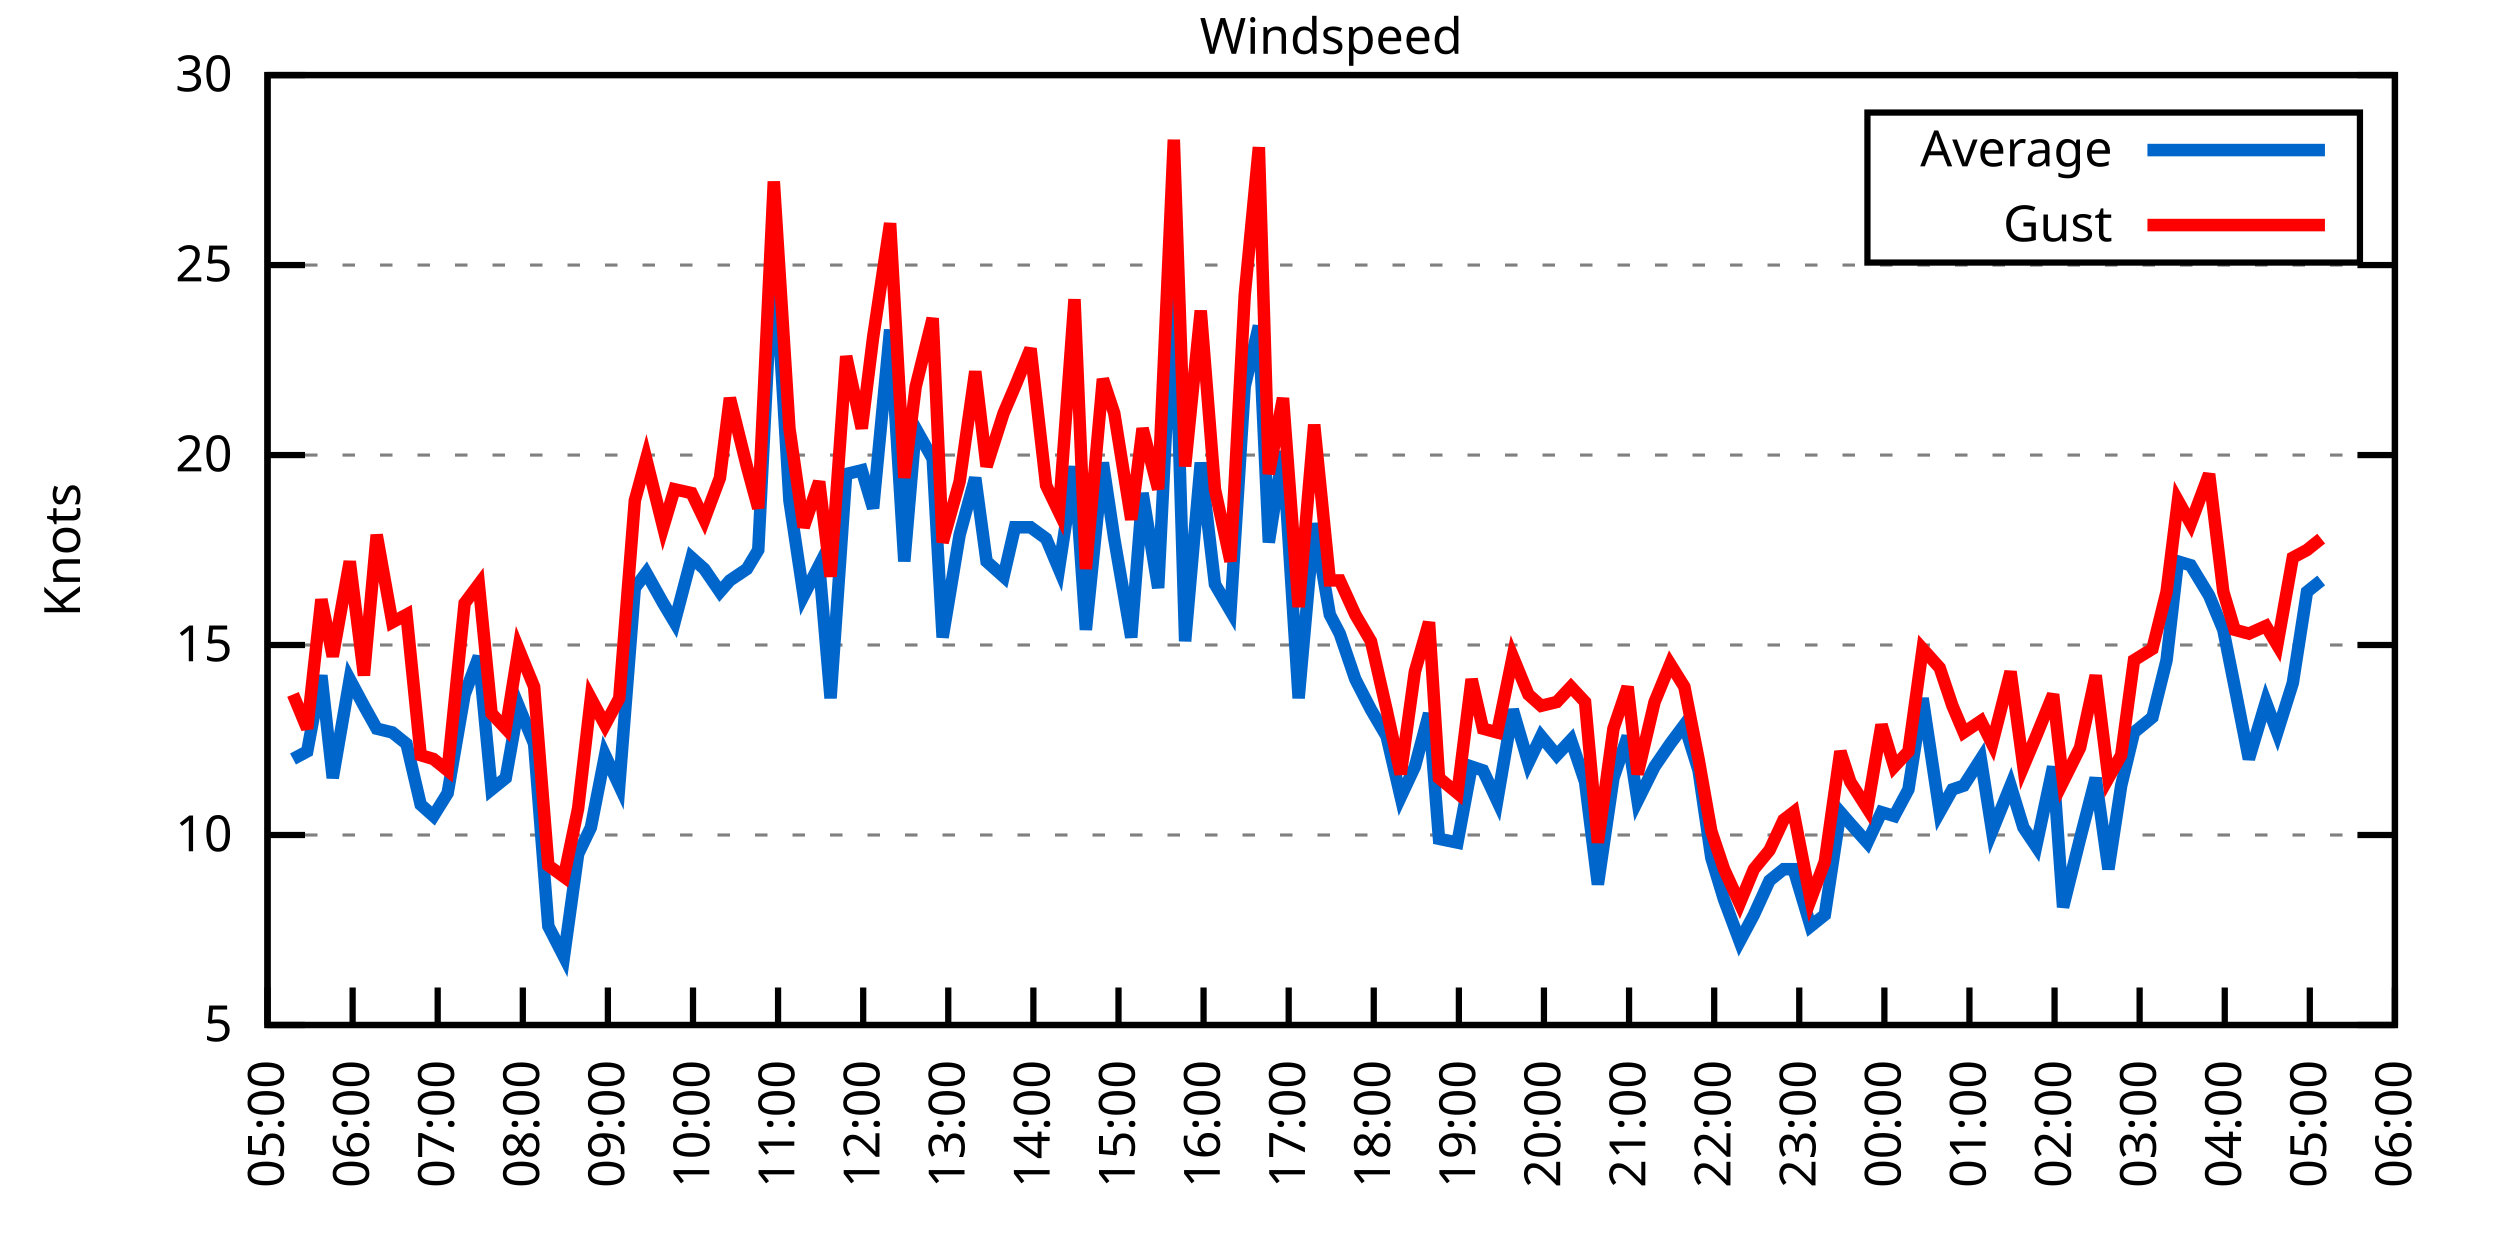
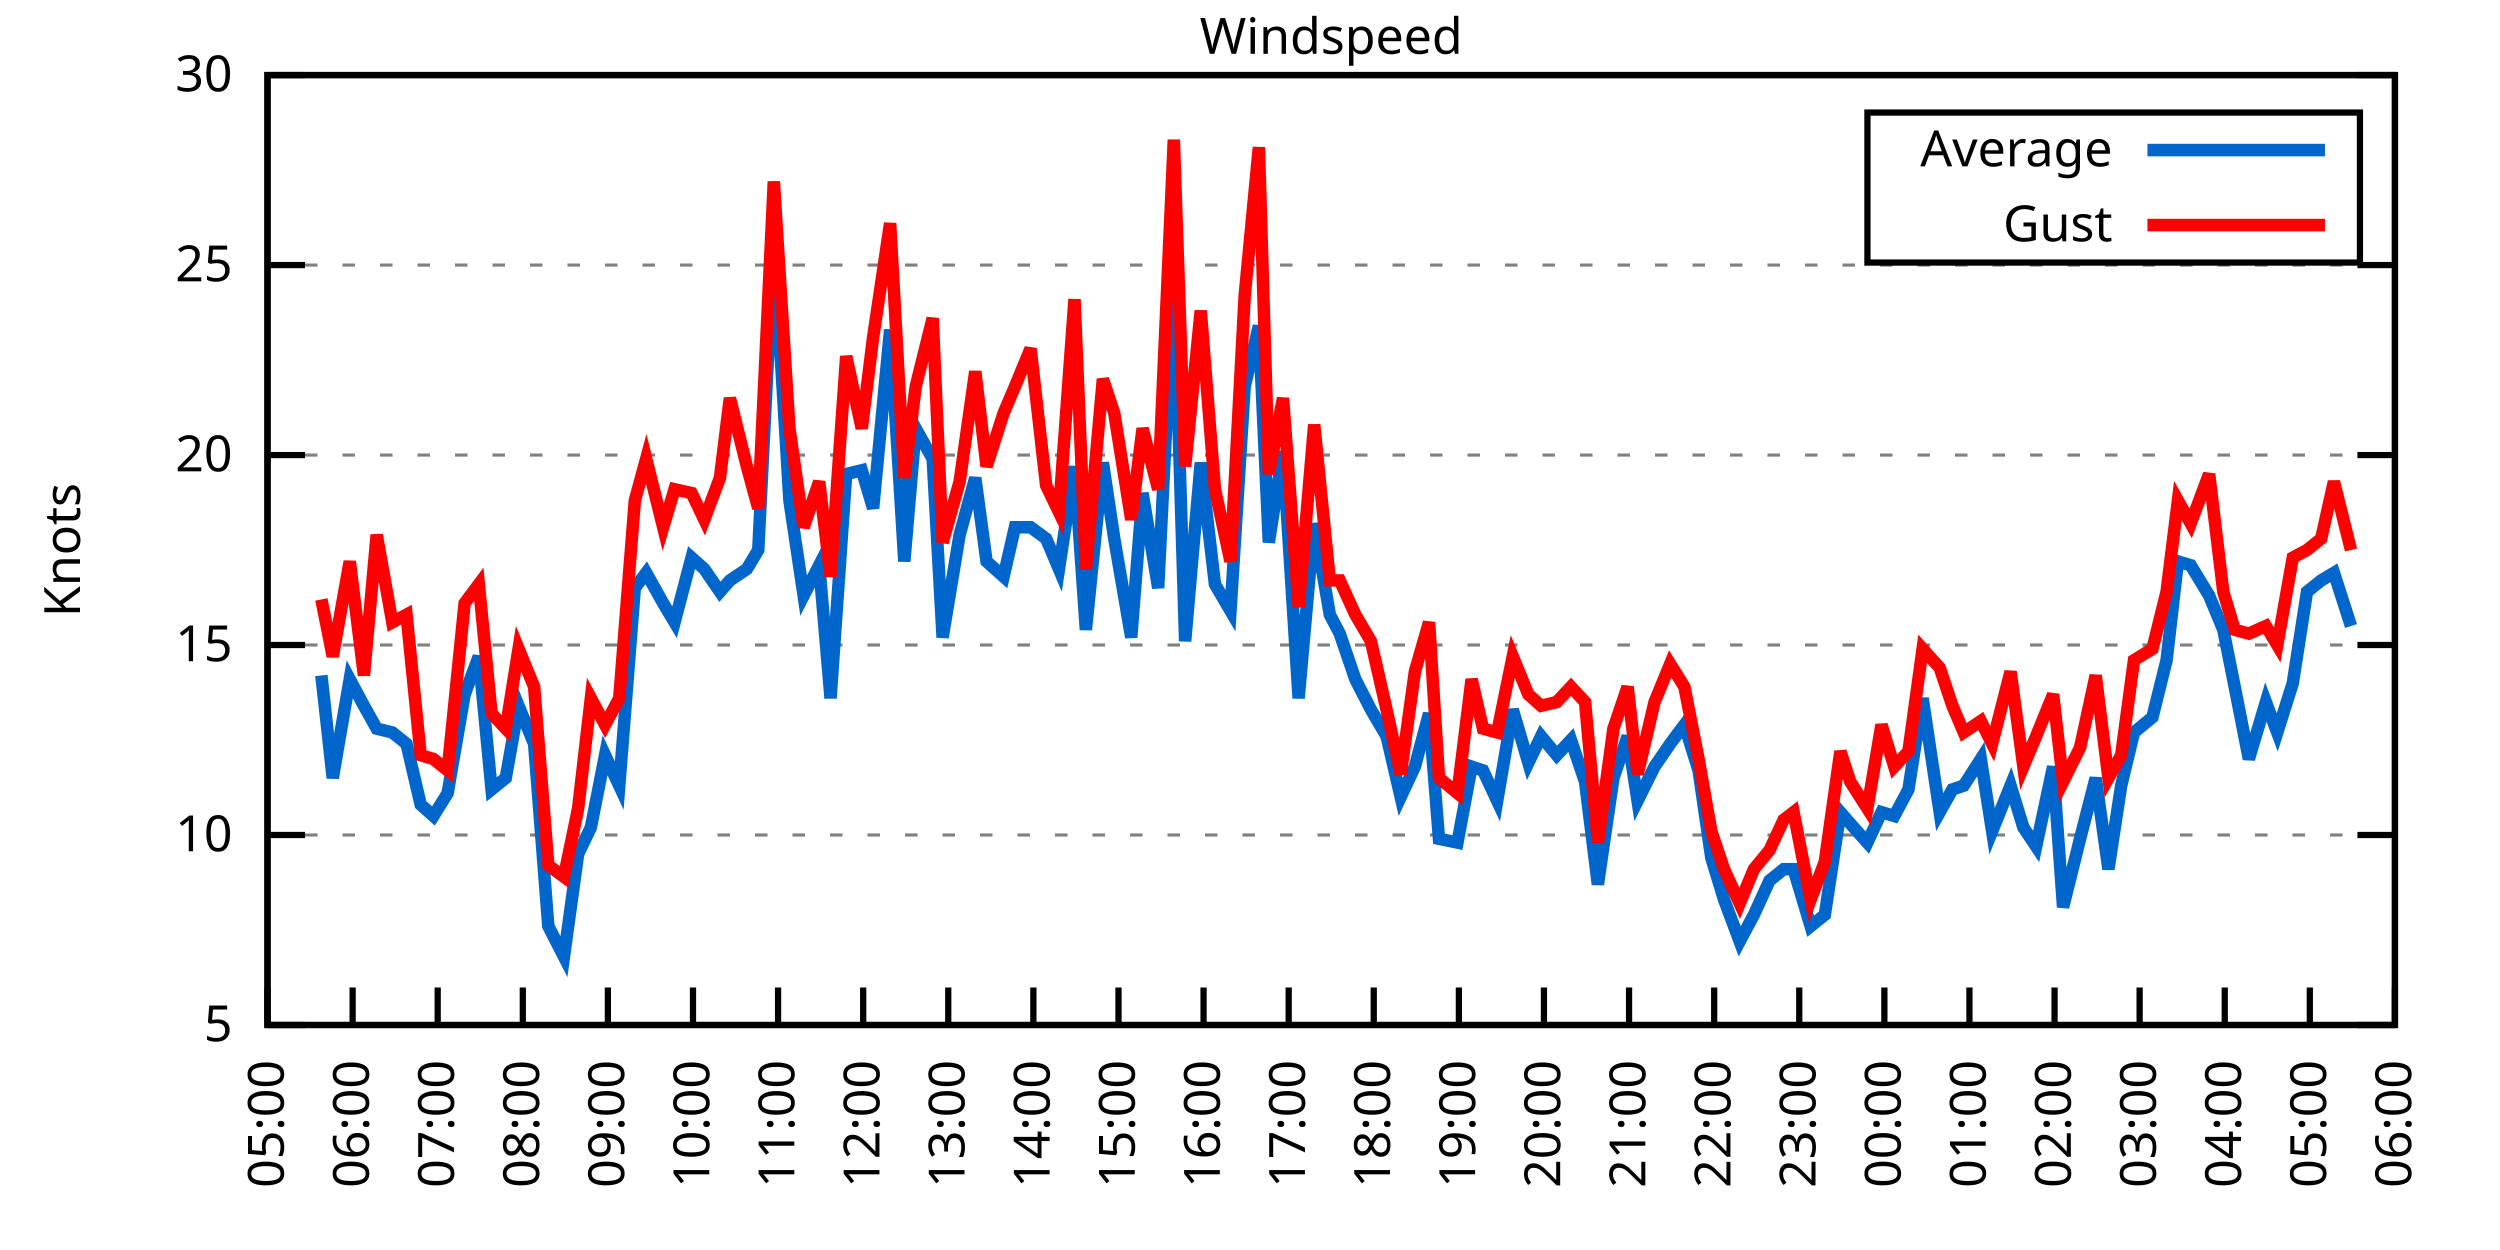
<svg xmlns="http://www.w3.org/2000/svg" xmlns:xlink="http://www.w3.org/1999/xlink" width="400" height="200" viewBox="0 0 400 200">
  <g id="gnuplot_canvas">
    <rect x="0" y="0" width="400" height="200" fill="none" />
    <defs>
      <circle id="gpDot" r="0.5" stroke-width="0.5" stroke="currentColor" />
      <path id="gpPt0" stroke-width="0.333" stroke="currentColor" d="M-1,0 h2 M0,-1 v2" />
      <path id="gpPt1" stroke-width="0.333" stroke="currentColor" d="M-1,-1 L1,1 M1,-1 L-1,1" />
      <path id="gpPt2" stroke-width="0.333" stroke="currentColor" d="M-1,0 L1,0 M0,-1 L0,1 M-1,-1 L1,1 M-1,1 L1,-1" />
      <rect id="gpPt3" stroke-width="0.333" stroke="currentColor" x="-1" y="-1" width="2" height="2" />
      <rect id="gpPt4" stroke-width="0.333" stroke="currentColor" fill="currentColor" x="-1" y="-1" width="2" height="2" />
      <circle id="gpPt5" stroke-width="0.333" stroke="currentColor" cx="0" cy="0" r="1" />
      <use xlink:href="#gpPt5" id="gpPt6" fill="currentColor" stroke="none" />
      <path id="gpPt7" stroke-width="0.333" stroke="currentColor" d="M0,-1.33 L-1.33,0.67 L1.33,0.67 z" />
      <use xlink:href="#gpPt7" id="gpPt8" fill="currentColor" stroke="none" />
      <use xlink:href="#gpPt7" id="gpPt9" stroke="currentColor" transform="rotate(180)" />
      <use xlink:href="#gpPt9" id="gpPt10" fill="currentColor" stroke="none" />
      <use xlink:href="#gpPt3" id="gpPt11" stroke="currentColor" transform="rotate(45)" />
      <use xlink:href="#gpPt11" id="gpPt12" fill="currentColor" stroke="none" />
      <path id="gpPt13" stroke-width="0.333" stroke="currentColor" d="M0,1.330 L1.265,0.411 L0.782,-1.067 L-0.782,-1.076 L-1.265,0.411 z" />
      <use xlink:href="#gpPt13" id="gpPt14" fill="currentColor" stroke="none" />
      <filter id="textbox" filterUnits="objectBoundingBox" x="0" y="0" height="1" width="1">
        <feFlood flood-color="white" flood-opacity="1" result="bgnd" />
        <feComposite in="SourceGraphic" in2="bgnd" operator="atop" />
      </filter>
      <filter id="greybox" filterUnits="objectBoundingBox" x="0" y="0" height="1" width="1">
        <feFlood flood-color="lightgrey" flood-opacity="1" result="grey" />
        <feComposite in="SourceGraphic" in2="grey" operator="atop" />
      </filter>
    </defs>
    <g fill="none" color="white" stroke="currentColor" stroke-width="1.00" stroke-linecap="butt" stroke-linejoin="miter">
</g>
    <g fill="none" color="black" stroke="currentColor" stroke-width="1.00" stroke-linecap="butt" stroke-linejoin="miter">
      <g stroke="none" shape-rendering="crispEdges">
        <polygon fill="rgb(255, 255, 255)" points="42.80,164.00 383.18,164.00 383.18,12.02 42.80,12.02 " />
      </g>
    </g>
    <g fill="none" color="black" stroke="currentColor" stroke-width="1.00" stroke-linecap="butt" stroke-linejoin="miter">
</g>
    <g fill="none" color="black" stroke="black" stroke-width="0.50" stroke-linecap="butt" stroke-linejoin="miter">
</g>
    <g fill="none" color="gray" stroke="currentColor" stroke-width="0.50" stroke-linecap="butt" stroke-linejoin="miter">
      <path stroke="gray" stroke-dasharray="2,4" class="gridline" d="M42.80,164.00 L383.19,164.00  " />
    </g>
    <g fill="none" color="gray" stroke="gray" stroke-width="1.00" stroke-linecap="butt" stroke-linejoin="miter">
</g>
    <g fill="none" color="black" stroke="currentColor" stroke-width="1.00" stroke-linecap="butt" stroke-linejoin="miter">
      <path stroke="black" d="M42.80,164.00 L48.80,164.00 M383.19,164.00 L377.19,164.00  " />
      <g transform="translate(37.20,166.60)" stroke="none" fill="black" font-family="Sans" font-size="8.00" text-anchor="end">
        <text>
          <tspan font-family="Sans"> 5</tspan>
        </text>
      </g>
    </g>
    <g fill="none" color="black" stroke="currentColor" stroke-width="1.00" stroke-linecap="butt" stroke-linejoin="miter">
</g>
    <g fill="none" color="black" stroke="black" stroke-width="0.50" stroke-linecap="butt" stroke-linejoin="miter">
</g>
    <g fill="none" color="gray" stroke="currentColor" stroke-width="0.50" stroke-linecap="butt" stroke-linejoin="miter">
      <path stroke="gray" stroke-dasharray="2,4" class="gridline" d="M42.80,133.60 L383.19,133.60  " />
    </g>
    <g fill="none" color="gray" stroke="gray" stroke-width="1.00" stroke-linecap="butt" stroke-linejoin="miter">
</g>
    <g fill="none" color="black" stroke="currentColor" stroke-width="1.00" stroke-linecap="butt" stroke-linejoin="miter">
      <path stroke="black" d="M42.80,133.60 L48.80,133.60 M383.19,133.60 L377.19,133.60  " />
      <g transform="translate(37.20,136.20)" stroke="none" fill="black" font-family="Sans" font-size="8.00" text-anchor="end">
        <text>
          <tspan font-family="Sans"> 10</tspan>
        </text>
      </g>
    </g>
    <g fill="none" color="black" stroke="currentColor" stroke-width="1.00" stroke-linecap="butt" stroke-linejoin="miter">
</g>
    <g fill="none" color="black" stroke="black" stroke-width="0.50" stroke-linecap="butt" stroke-linejoin="miter">
</g>
    <g fill="none" color="gray" stroke="currentColor" stroke-width="0.50" stroke-linecap="butt" stroke-linejoin="miter">
      <path stroke="gray" stroke-dasharray="2,4" class="gridline" d="M42.80,103.20 L383.19,103.20  " />
    </g>
    <g fill="none" color="gray" stroke="gray" stroke-width="1.00" stroke-linecap="butt" stroke-linejoin="miter">
</g>
    <g fill="none" color="black" stroke="currentColor" stroke-width="1.00" stroke-linecap="butt" stroke-linejoin="miter">
      <path stroke="black" d="M42.80,103.20 L48.80,103.20 M383.19,103.20 L377.19,103.20  " />
      <g transform="translate(37.20,105.80)" stroke="none" fill="black" font-family="Sans" font-size="8.00" text-anchor="end">
        <text>
          <tspan font-family="Sans"> 15</tspan>
        </text>
      </g>
    </g>
    <g fill="none" color="black" stroke="currentColor" stroke-width="1.00" stroke-linecap="butt" stroke-linejoin="miter">
</g>
    <g fill="none" color="black" stroke="black" stroke-width="0.50" stroke-linecap="butt" stroke-linejoin="miter">
</g>
    <g fill="none" color="gray" stroke="currentColor" stroke-width="0.50" stroke-linecap="butt" stroke-linejoin="miter">
      <path stroke="gray" stroke-dasharray="2,4" class="gridline" d="M42.80,72.81 L383.19,72.81  " />
    </g>
    <g fill="none" color="gray" stroke="gray" stroke-width="1.00" stroke-linecap="butt" stroke-linejoin="miter">
</g>
    <g fill="none" color="black" stroke="currentColor" stroke-width="1.00" stroke-linecap="butt" stroke-linejoin="miter">
      <path stroke="black" d="M42.80,72.81 L48.80,72.81 M383.19,72.81 L377.19,72.81  " />
      <g transform="translate(37.20,75.41)" stroke="none" fill="black" font-family="Sans" font-size="8.00" text-anchor="end">
        <text>
          <tspan font-family="Sans"> 20</tspan>
        </text>
      </g>
    </g>
    <g fill="none" color="black" stroke="currentColor" stroke-width="1.00" stroke-linecap="butt" stroke-linejoin="miter">
</g>
    <g fill="none" color="black" stroke="black" stroke-width="0.50" stroke-linecap="butt" stroke-linejoin="miter">
</g>
    <g fill="none" color="gray" stroke="currentColor" stroke-width="0.50" stroke-linecap="butt" stroke-linejoin="miter">
      <path stroke="gray" stroke-dasharray="2,4" class="gridline" d="M42.80,42.41 L383.19,42.41  " />
    </g>
    <g fill="none" color="gray" stroke="gray" stroke-width="1.00" stroke-linecap="butt" stroke-linejoin="miter">
</g>
    <g fill="none" color="black" stroke="currentColor" stroke-width="1.00" stroke-linecap="butt" stroke-linejoin="miter">
      <path stroke="black" d="M42.80,42.41 L48.80,42.41 M383.19,42.41 L377.19,42.41  " />
      <g transform="translate(37.20,45.01)" stroke="none" fill="black" font-family="Sans" font-size="8.00" text-anchor="end">
        <text>
          <tspan font-family="Sans"> 25</tspan>
        </text>
      </g>
    </g>
    <g fill="none" color="black" stroke="currentColor" stroke-width="1.00" stroke-linecap="butt" stroke-linejoin="miter">
</g>
    <g fill="none" color="black" stroke="black" stroke-width="0.50" stroke-linecap="butt" stroke-linejoin="miter">
</g>
    <g fill="none" color="gray" stroke="currentColor" stroke-width="0.50" stroke-linecap="butt" stroke-linejoin="miter">
      <path stroke="gray" stroke-dasharray="2,4" class="gridline" d="M42.80,12.01 L383.19,12.01  " />
    </g>
    <g fill="none" color="gray" stroke="gray" stroke-width="1.00" stroke-linecap="butt" stroke-linejoin="miter">
</g>
    <g fill="none" color="black" stroke="currentColor" stroke-width="1.00" stroke-linecap="butt" stroke-linejoin="miter">
      <path stroke="black" d="M42.80,12.01 L48.80,12.01 M383.19,12.01 L377.19,12.01  " />
      <g transform="translate(37.20,14.61)" stroke="none" fill="black" font-family="Sans" font-size="8.00" text-anchor="end">
        <text>
          <tspan font-family="Sans"> 30</tspan>
        </text>
      </g>
    </g>
    <g fill="none" color="black" stroke="currentColor" stroke-width="1.00" stroke-linecap="butt" stroke-linejoin="miter">
      <path stroke="black" d="M42.80,164.00 L42.80,158.00  " />
      <g transform="translate(45.40,169.60) rotate(270.00)" stroke="none" fill="black" font-family="Sans" font-size="8.00" text-anchor="end">
        <text>
          <tspan font-family="Sans">05:00</tspan>
        </text>
      </g>
    </g>
    <g fill="none" color="black" stroke="currentColor" stroke-width="1.00" stroke-linecap="butt" stroke-linejoin="miter">
      <path stroke="black" d="M56.42,164.00 L56.42,158.00  " />
      <g transform="translate(59.02,169.60) rotate(270.00)" stroke="none" fill="black" font-family="Sans" font-size="8.00" text-anchor="end">
        <text>
          <tspan font-family="Sans">06:00</tspan>
        </text>
      </g>
    </g>
    <g fill="none" color="black" stroke="currentColor" stroke-width="1.00" stroke-linecap="butt" stroke-linejoin="miter">
      <path stroke="black" d="M70.03,164.00 L70.03,158.00  " />
      <g transform="translate(72.63,169.60) rotate(270.00)" stroke="none" fill="black" font-family="Sans" font-size="8.00" text-anchor="end">
        <text>
          <tspan font-family="Sans">07:00</tspan>
        </text>
      </g>
    </g>
    <g fill="none" color="black" stroke="currentColor" stroke-width="1.00" stroke-linecap="butt" stroke-linejoin="miter">
      <path stroke="black" d="M83.65,164.00 L83.65,158.00  " />
      <g transform="translate(86.25,169.60) rotate(270.00)" stroke="none" fill="black" font-family="Sans" font-size="8.00" text-anchor="end">
        <text>
          <tspan font-family="Sans">08:00</tspan>
        </text>
      </g>
    </g>
    <g fill="none" color="black" stroke="currentColor" stroke-width="1.00" stroke-linecap="butt" stroke-linejoin="miter">
      <path stroke="black" d="M97.26,164.00 L97.26,158.00  " />
      <g transform="translate(99.86,169.60) rotate(270.00)" stroke="none" fill="black" font-family="Sans" font-size="8.00" text-anchor="end">
        <text>
          <tspan font-family="Sans">09:00</tspan>
        </text>
      </g>
    </g>
    <g fill="none" color="black" stroke="currentColor" stroke-width="1.00" stroke-linecap="butt" stroke-linejoin="miter">
      <path stroke="black" d="M110.88,164.00 L110.88,158.00  " />
      <g transform="translate(113.48,169.60) rotate(270.00)" stroke="none" fill="black" font-family="Sans" font-size="8.00" text-anchor="end">
        <text>
          <tspan font-family="Sans">10:00</tspan>
        </text>
      </g>
    </g>
    <g fill="none" color="black" stroke="currentColor" stroke-width="1.00" stroke-linecap="butt" stroke-linejoin="miter">
      <path stroke="black" d="M124.49,164.00 L124.49,158.00  " />
      <g transform="translate(127.09,169.60) rotate(270.00)" stroke="none" fill="black" font-family="Sans" font-size="8.00" text-anchor="end">
        <text>
          <tspan font-family="Sans">11:00</tspan>
        </text>
      </g>
    </g>
    <g fill="none" color="black" stroke="currentColor" stroke-width="1.00" stroke-linecap="butt" stroke-linejoin="miter">
      <path stroke="black" d="M138.11,164.00 L138.11,158.00  " />
      <g transform="translate(140.71,169.60) rotate(270.00)" stroke="none" fill="black" font-family="Sans" font-size="8.00" text-anchor="end">
        <text>
          <tspan font-family="Sans">12:00</tspan>
        </text>
      </g>
    </g>
    <g fill="none" color="black" stroke="currentColor" stroke-width="1.00" stroke-linecap="butt" stroke-linejoin="miter">
      <path stroke="black" d="M151.72,164.00 L151.72,158.00  " />
      <g transform="translate(154.32,169.60) rotate(270.00)" stroke="none" fill="black" font-family="Sans" font-size="8.00" text-anchor="end">
        <text>
          <tspan font-family="Sans">13:00</tspan>
        </text>
      </g>
    </g>
    <g fill="none" color="black" stroke="currentColor" stroke-width="1.00" stroke-linecap="butt" stroke-linejoin="miter">
      <path stroke="black" d="M165.34,164.00 L165.34,158.00  " />
      <g transform="translate(167.94,169.60) rotate(270.00)" stroke="none" fill="black" font-family="Sans" font-size="8.00" text-anchor="end">
        <text>
          <tspan font-family="Sans">14:00</tspan>
        </text>
      </g>
    </g>
    <g fill="none" color="black" stroke="currentColor" stroke-width="1.00" stroke-linecap="butt" stroke-linejoin="miter">
      <path stroke="black" d="M178.96,164.00 L178.96,158.00  " />
      <g transform="translate(181.56,169.60) rotate(270.00)" stroke="none" fill="black" font-family="Sans" font-size="8.00" text-anchor="end">
        <text>
          <tspan font-family="Sans">15:00</tspan>
        </text>
      </g>
    </g>
    <g fill="none" color="black" stroke="currentColor" stroke-width="1.00" stroke-linecap="butt" stroke-linejoin="miter">
      <path stroke="black" d="M192.57,164.00 L192.57,158.00  " />
      <g transform="translate(195.17,169.60) rotate(270.00)" stroke="none" fill="black" font-family="Sans" font-size="8.00" text-anchor="end">
        <text>
          <tspan font-family="Sans">16:00</tspan>
        </text>
      </g>
    </g>
    <g fill="none" color="black" stroke="currentColor" stroke-width="1.00" stroke-linecap="butt" stroke-linejoin="miter">
      <path stroke="black" d="M206.19,164.00 L206.19,158.00  " />
      <g transform="translate(208.79,169.60) rotate(270.00)" stroke="none" fill="black" font-family="Sans" font-size="8.00" text-anchor="end">
        <text>
          <tspan font-family="Sans">17:00</tspan>
        </text>
      </g>
    </g>
    <g fill="none" color="black" stroke="currentColor" stroke-width="1.00" stroke-linecap="butt" stroke-linejoin="miter">
      <path stroke="black" d="M219.80,164.00 L219.80,158.00  " />
      <g transform="translate(222.40,169.60) rotate(270.00)" stroke="none" fill="black" font-family="Sans" font-size="8.00" text-anchor="end">
        <text>
          <tspan font-family="Sans">18:00</tspan>
        </text>
      </g>
    </g>
    <g fill="none" color="black" stroke="currentColor" stroke-width="1.00" stroke-linecap="butt" stroke-linejoin="miter">
      <path stroke="black" d="M233.42,164.00 L233.42,158.00  " />
      <g transform="translate(236.02,169.60) rotate(270.00)" stroke="none" fill="black" font-family="Sans" font-size="8.00" text-anchor="end">
        <text>
          <tspan font-family="Sans">19:00</tspan>
        </text>
      </g>
    </g>
    <g fill="none" color="black" stroke="currentColor" stroke-width="1.00" stroke-linecap="butt" stroke-linejoin="miter">
      <path stroke="black" d="M247.03,164.00 L247.03,158.00  " />
      <g transform="translate(249.63,169.60) rotate(270.00)" stroke="none" fill="black" font-family="Sans" font-size="8.00" text-anchor="end">
        <text>
          <tspan font-family="Sans">20:00</tspan>
        </text>
      </g>
    </g>
    <g fill="none" color="black" stroke="currentColor" stroke-width="1.00" stroke-linecap="butt" stroke-linejoin="miter">
      <path stroke="black" d="M260.65,164.00 L260.65,158.00  " />
      <g transform="translate(263.25,169.60) rotate(270.00)" stroke="none" fill="black" font-family="Sans" font-size="8.00" text-anchor="end">
        <text>
          <tspan font-family="Sans">21:00</tspan>
        </text>
      </g>
    </g>
    <g fill="none" color="black" stroke="currentColor" stroke-width="1.00" stroke-linecap="butt" stroke-linejoin="miter">
      <path stroke="black" d="M274.27,164.00 L274.27,158.00  " />
      <g transform="translate(276.87,169.60) rotate(270.00)" stroke="none" fill="black" font-family="Sans" font-size="8.00" text-anchor="end">
        <text>
          <tspan font-family="Sans">22:00</tspan>
        </text>
      </g>
    </g>
    <g fill="none" color="black" stroke="currentColor" stroke-width="1.00" stroke-linecap="butt" stroke-linejoin="miter">
      <path stroke="black" d="M287.88,164.00 L287.88,158.00  " />
      <g transform="translate(290.48,169.60) rotate(270.00)" stroke="none" fill="black" font-family="Sans" font-size="8.00" text-anchor="end">
        <text>
          <tspan font-family="Sans">23:00</tspan>
        </text>
      </g>
    </g>
    <g fill="none" color="black" stroke="currentColor" stroke-width="1.00" stroke-linecap="butt" stroke-linejoin="miter">
      <path stroke="black" d="M301.50,164.00 L301.50,158.00  " />
      <g transform="translate(304.10,169.60) rotate(270.00)" stroke="none" fill="black" font-family="Sans" font-size="8.00" text-anchor="end">
        <text>
          <tspan font-family="Sans">00:00</tspan>
        </text>
      </g>
    </g>
    <g fill="none" color="black" stroke="currentColor" stroke-width="1.00" stroke-linecap="butt" stroke-linejoin="miter">
      <path stroke="black" d="M315.11,164.00 L315.11,158.00  " />
      <g transform="translate(317.71,169.60) rotate(270.00)" stroke="none" fill="black" font-family="Sans" font-size="8.00" text-anchor="end">
        <text>
          <tspan font-family="Sans">01:00</tspan>
        </text>
      </g>
    </g>
    <g fill="none" color="black" stroke="currentColor" stroke-width="1.00" stroke-linecap="butt" stroke-linejoin="miter">
      <path stroke="black" d="M328.73,164.00 L328.73,158.00  " />
      <g transform="translate(331.33,169.60) rotate(270.00)" stroke="none" fill="black" font-family="Sans" font-size="8.00" text-anchor="end">
        <text>
          <tspan font-family="Sans">02:00</tspan>
        </text>
      </g>
    </g>
    <g fill="none" color="black" stroke="currentColor" stroke-width="1.00" stroke-linecap="butt" stroke-linejoin="miter">
      <path stroke="black" d="M342.34,164.00 L342.34,158.00  " />
      <g transform="translate(344.94,169.60) rotate(270.00)" stroke="none" fill="black" font-family="Sans" font-size="8.00" text-anchor="end">
        <text>
          <tspan font-family="Sans">03:00</tspan>
        </text>
      </g>
    </g>
    <g fill="none" color="black" stroke="currentColor" stroke-width="1.00" stroke-linecap="butt" stroke-linejoin="miter">
      <path stroke="black" d="M355.96,164.00 L355.96,158.00  " />
      <g transform="translate(358.56,169.60) rotate(270.00)" stroke="none" fill="black" font-family="Sans" font-size="8.00" text-anchor="end">
        <text>
          <tspan font-family="Sans">04:00</tspan>
        </text>
      </g>
    </g>
    <g fill="none" color="black" stroke="currentColor" stroke-width="1.00" stroke-linecap="butt" stroke-linejoin="miter">
      <path stroke="black" d="M369.57,164.00 L369.57,158.00  " />
      <g transform="translate(372.17,169.60) rotate(270.00)" stroke="none" fill="black" font-family="Sans" font-size="8.00" text-anchor="end">
        <text>
          <tspan font-family="Sans">05:00</tspan>
        </text>
      </g>
    </g>
    <g fill="none" color="black" stroke="currentColor" stroke-width="1.00" stroke-linecap="butt" stroke-linejoin="miter">
      <path stroke="black" d="M383.19,164.00 L383.19,158.00  " />
      <g transform="translate(385.79,169.60) rotate(270.00)" stroke="none" fill="black" font-family="Sans" font-size="8.00" text-anchor="end">
        <text>
          <tspan font-family="Sans">06:00</tspan>
        </text>
      </g>
    </g>
    <g fill="none" color="black" stroke="currentColor" stroke-width="1.00" stroke-linecap="butt" stroke-linejoin="miter">
</g>
    <g fill="none" color="black" stroke="currentColor" stroke-width="1.00" stroke-linecap="butt" stroke-linejoin="miter">
      <path stroke="black" d="M42.80,12.01 L42.80,164.00 L383.19,164.00 L383.19,12.01 L42.80,12.01 Z  " />
    </g>
    <g fill="none" color="black" stroke="currentColor" stroke-width="1.00" stroke-linecap="butt" stroke-linejoin="miter">
</g>
    <g fill="none" color="black" stroke="currentColor" stroke-width="1.00" stroke-linecap="butt" stroke-linejoin="miter">
      <path stroke="black" d="M298.79,42.01 L298.79,18.01 L377.59,18.01 L377.59,42.01 L298.79,42.01 Z  " />
    </g>
    <g id="Windspeed_plot_1">
      <g fill="none" color="white" stroke="black" stroke-width="2.00" stroke-linecap="butt" stroke-linejoin="miter">
</g>
      <g fill="none" color="black" stroke="currentColor" stroke-width="2.00" stroke-linecap="butt" stroke-linejoin="miter">
        <g transform="translate(337.99,26.61)" stroke="none" fill="black" font-family="Sans" font-size="8.00" text-anchor="end">
          <text>
            <tspan font-family="Sans">Average</tspan>
          </text>
        </g>
      </g>
      <g fill="none" color="black" stroke="currentColor" stroke-width="2.00" stroke-linecap="butt" stroke-linejoin="miter">
-         <path stroke="rgb(  0, 102, 204)" d="M343.59,24.01 L371.99,24.01 M46.88,121.44 L49.15,120.23 L51.42,108.07 L53.24,124.48 L55.96,108.68 L58.23,112.93   L60.27,116.58 L62.77,117.19 L65.04,119.01 L67.31,128.74 L69.35,130.56 L71.62,126.91 L74.34,111.11 L76.61,105.03   L78.65,126.31 L80.92,124.48 L82.97,112.93 L85.46,119.01 L87.73,148.19 L90.23,153.06 L92.50,136.64 L94.54,132.39   L96.81,120.83 L99.08,125.70 L101.57,94.08 L103.39,91.65 L106.11,96.52 L107.93,99.56 L110.65,89.22 L112.69,91.04   L115.19,94.69 L116.78,92.87 L119.50,91.04 L121.32,88.00 L123.81,38.76 L126.31,80.10 L128.58,95.30 L131.07,90.44   L132.89,111.72 L135.39,75.85 L137.88,75.24 L139.70,81.32 L142.42,52.74 L144.69,89.83 L146.51,68.55 L149.23,73.41   L150.82,101.99 L153.54,85.57 L156.04,76.45 L157.85,89.83 L160.57,92.26 L162.39,84.36 L164.89,84.36 L167.38,86.18   L169.43,91.04 L171.92,74.63 L173.74,100.77 L176.46,74.02 L178.28,86.18 L181.00,101.99 L182.81,78.89 L185.31,94.08   L187.81,43.62 L189.62,102.60 L192.12,74.02 L194.39,93.48 L196.88,97.73 L199.15,61.86 L201.42,52.14 L203.01,86.79   L205.28,72.20 L207.78,111.72 L210.27,83.75 L212.77,98.34 L214.36,101.38 L216.85,108.68 L219.35,113.54 L221.85,117.80   L224.11,127.52 L226.38,122.66 L228.65,114.15 L230.24,134.21 L233.19,134.82 L235.46,122.66 L237.28,123.27 L239.55,128.13   L242.04,113.54 L244.54,122.05 L246.58,117.80 L249.08,120.83 L251.35,118.40 L253.61,125.09 L255.66,141.51 L258.15,124.48   L260.42,117.80 L262.01,128.13 L264.73,122.66 L267.23,119.01 L269.50,115.97 L271.77,123.27 L273.81,137.25 L275.85,143.94   L278.35,150.62 L280.62,146.37 L283.12,140.90 L285.38,139.07 L286.97,139.07 L289.70,148.19 L291.97,146.37 L294.46,129.95   L296.05,131.78 L298.77,134.82 L301.04,129.95 L303.08,130.56 L305.35,126.31 L307.62,111.72 L310.35,129.95 L312.39,126.31   L314.20,125.70 L316.93,121.44 L318.74,132.99 L321.69,125.70 L323.74,132.39 L325.78,135.43 L328.50,122.66 L330.09,145.15   L332.81,134.21 L335.31,124.48 L337.35,139.07 L339.39,125.70 L341.44,117.19 L344.39,114.76 L346.65,105.64 L348.47,89.83   L350.51,90.44 L353.46,95.30 L355.73,100.77 L357.55,109.89 L359.82,121.44 L362.54,112.32 L364.36,117.19 L366.85,109.28   L369.12,94.69 L371.39,92.87  " />
+         <path stroke="rgb(  0, 102, 204)" d="M343.59,24.01 L371.99,24.01 M51.42,108.07 L53.24,124.48 L55.96,108.68 L58.23,112.93 L60.27,116.58 L62.77,117.19   L65.04,119.01 L67.31,128.74 L69.35,130.56 L71.62,126.91 L74.34,111.11 L76.61,105.03 L78.65,126.31 L80.92,124.48   L82.97,112.93 L85.46,119.01 L87.73,148.19 L90.23,153.06 L92.50,136.64 L94.54,132.39 L96.81,120.83 L99.08,125.70   L101.57,94.08 L103.39,91.65 L106.11,96.52 L107.93,99.56 L110.65,89.22 L112.69,91.04 L115.19,94.69 L116.78,92.87   L119.50,91.04 L121.32,88.00 L123.81,38.76 L126.31,80.10 L128.58,95.30 L131.07,90.44 L132.89,111.72 L135.39,75.85   L137.88,75.24 L139.70,81.32 L142.42,52.74 L144.69,89.83 L146.51,68.55 L149.23,73.41 L150.82,101.99 L153.54,85.57   L156.04,76.45 L157.85,89.83 L160.57,92.26 L162.39,84.36 L164.89,84.36 L167.38,86.18 L169.43,91.04 L171.92,74.63   L173.74,100.77 L176.46,74.02 L178.28,86.18 L181.00,101.99 L182.81,78.89 L185.31,94.08 L187.81,43.62 L189.62,102.60   L192.12,74.02 L194.39,93.48 L196.88,97.73 L199.15,61.86 L201.42,52.14 L203.01,86.79 L205.28,72.20 L207.78,111.72   L210.27,83.75 L212.77,98.34 L214.36,101.38 L216.85,108.68 L219.35,113.54 L221.85,117.80 L224.11,127.52 L226.38,122.66   L228.65,114.15 L230.24,134.21 L233.19,134.82 L235.46,122.66 L237.28,123.27 L239.55,128.13 L242.04,113.54 L244.54,122.05   L246.58,117.80 L249.08,120.83 L251.35,118.40 L253.61,125.09 L255.66,141.51 L258.15,124.48 L260.42,117.80 L262.01,128.13   L264.73,122.66 L267.23,119.01 L269.50,115.97 L271.77,123.27 L273.81,137.25 L275.85,143.94 L278.35,150.62 L280.62,146.37   L283.12,140.90 L285.38,139.07 L286.97,139.07 L289.70,148.19 L291.97,146.37 L294.46,129.95 L296.05,131.78 L298.77,134.82   L301.04,129.95 L303.08,130.56 L305.35,126.31 L307.62,111.72 L310.35,129.95 L312.39,126.31 L314.20,125.70 L316.93,121.44   L318.74,132.99 L321.69,125.70 L323.74,132.39 L325.78,135.43 L328.50,122.66 L330.09,145.15 L332.81,134.21 L335.31,124.48   L337.35,139.07 L339.39,125.70 L341.44,117.19 L344.39,114.76 L346.65,105.64 L348.47,89.83 L350.51,90.44 L353.46,95.30   L355.73,100.77 L357.55,109.89 L359.82,121.44 L362.54,112.32 L364.36,117.19 L366.85,109.28 L369.12,94.69 L371.39,92.87   L373.43,91.65 L376.16,100.16  " />
      </g>
    </g>
    <g id="Windspeed_plot_2">
      <g fill="none" color="black" stroke="currentColor" stroke-width="2.00" stroke-linecap="butt" stroke-linejoin="miter">
        <g transform="translate(337.99,38.61)" stroke="none" fill="black" font-family="Sans" font-size="8.00" text-anchor="end">
          <text>
            <tspan font-family="Sans">Gust</tspan>
          </text>
        </g>
      </g>
      <g fill="none" color="black" stroke="currentColor" stroke-width="2.00" stroke-linecap="butt" stroke-linejoin="miter">
-         <path stroke="rgb(255,   0,   0)" d="M343.59,36.01 L371.99,36.01 M46.88,111.11 L49.15,116.58 L51.42,95.91 L53.24,105.03 L55.96,89.83 L58.23,108.07   L60.27,85.57 L62.77,99.56 L65.04,98.34 L67.31,120.83 L69.35,121.44 L71.62,123.27 L74.34,96.52 L76.61,93.48   L78.65,114.15 L80.92,116.58 L82.97,103.81 L85.46,109.89 L87.73,138.47 L90.23,140.29 L92.50,129.35 L94.54,111.72   L96.81,115.97 L99.08,111.72 L101.57,80.10 L103.39,73.41 L106.11,84.36 L107.93,78.28 L110.65,78.89 L112.69,83.14   L115.19,76.45 L116.78,63.69 L119.50,74.63 L121.32,81.32 L123.81,29.03 L126.31,68.55 L128.58,84.36 L131.07,77.06   L132.89,92.26 L135.39,57.00 L137.88,68.55 L139.70,53.96 L142.42,35.72 L144.69,76.45 L146.51,61.86 L149.23,50.92   L150.82,86.79 L153.54,77.06 L156.04,59.43 L157.85,74.63 L160.57,66.12 L162.39,61.86 L164.89,55.78 L167.38,77.67   L169.43,81.93 L171.92,47.88 L173.74,91.04 L176.46,60.65 L178.28,66.12 L181.00,83.14 L182.81,68.55 L185.31,78.28   L187.81,22.35 L189.62,74.63 L192.12,49.70 L194.39,78.28 L196.88,89.83 L199.15,47.27 L201.42,23.56 L203.01,75.85   L205.28,63.69 L207.78,97.12 L210.27,67.94 L212.77,92.87 L214.36,92.87 L216.85,98.34 L219.35,102.60 L221.85,113.54   L224.11,123.87 L226.38,107.46 L228.65,99.56 L230.24,124.48 L233.19,126.91 L235.46,108.68 L237.28,116.58 L239.55,117.19   L242.04,105.03 L244.54,111.11 L246.58,112.93 L249.08,112.32 L251.35,109.89 L253.61,112.32 L255.66,134.82 L258.15,116.58   L260.42,109.89 L262.01,123.87 L264.73,112.32 L267.23,106.24 L269.50,109.89 L271.77,121.44 L273.81,132.99 L275.85,139.07   L278.35,144.55 L280.62,139.07 L283.12,136.03 L285.38,131.17 L286.97,129.95 L289.70,143.94 L291.97,137.86 L294.46,120.23   L296.05,125.09 L298.77,129.35 L301.04,115.97 L303.08,122.66 L305.35,120.23 L307.62,103.81 L310.35,106.85 L312.39,112.93   L314.20,117.19 L316.93,115.36 L318.74,119.01 L321.69,107.46 L323.74,122.66 L325.78,117.80 L328.50,111.11 L330.09,125.09   L332.81,119.62 L335.31,108.07 L337.35,124.48 L339.39,120.83 L341.44,105.64 L344.39,103.81 L346.65,94.69 L348.47,80.10   L350.51,83.75 L353.46,75.85 L355.73,94.69 L357.55,100.77 L359.82,101.38 L362.54,100.16 L364.36,103.20 L366.85,89.22   L369.12,88.00 L371.39,86.18  " />
+         <path stroke="rgb(255,   0,   0)" d="M343.59,36.01 L371.99,36.01 M51.42,95.91 L53.24,105.03 L55.96,89.83 L58.23,108.07 L60.27,85.57 L62.77,99.56   L65.04,98.34 L67.31,120.83 L69.35,121.44 L71.62,123.27 L74.34,96.52 L76.61,93.48 L78.65,114.15 L80.92,116.58   L82.97,103.81 L85.46,109.89 L87.73,138.47 L90.23,140.29 L92.50,129.35 L94.54,111.72 L96.81,115.97 L99.08,111.72   L101.57,80.10 L103.39,73.41 L106.11,84.36 L107.93,78.28 L110.65,78.89 L112.69,83.14 L115.19,76.45 L116.78,63.69   L119.50,74.63 L121.32,81.32 L123.81,29.03 L126.31,68.55 L128.58,84.36 L131.07,77.06 L132.89,92.26 L135.39,57.00   L137.88,68.55 L139.70,53.96 L142.42,35.72 L144.69,76.45 L146.51,61.86 L149.23,50.92 L150.82,86.79 L153.54,77.06   L156.04,59.43 L157.85,74.63 L160.57,66.12 L162.39,61.86 L164.89,55.78 L167.38,77.67 L169.43,81.93 L171.92,47.88   L173.74,91.04 L176.46,60.65 L178.28,66.12 L181.00,83.14 L182.81,68.55 L185.31,78.28 L187.81,22.35 L189.62,74.63   L192.12,49.70 L194.39,78.28 L196.88,89.83 L199.15,47.27 L201.42,23.56 L203.01,75.85 L205.28,63.69 L207.78,97.12   L210.27,67.94 L212.77,92.87 L214.36,92.87 L216.85,98.34 L219.35,102.60 L221.85,113.54 L224.11,123.87 L226.38,107.46   L228.65,99.56 L230.24,124.48 L233.19,126.91 L235.46,108.68 L237.28,116.58 L239.55,117.19 L242.04,105.03 L244.54,111.11   L246.58,112.93 L249.08,112.32 L251.35,109.89 L253.61,112.32 L255.66,134.82 L258.15,116.58 L260.42,109.89 L262.01,123.87   L264.73,112.32 L267.23,106.24 L269.50,109.89 L271.77,121.44 L273.81,132.99 L275.85,139.07 L278.35,144.55 L280.62,139.07   L283.12,136.03 L285.38,131.17 L286.97,129.95 L289.70,143.94 L291.97,137.86 L294.46,120.23 L296.05,125.09 L298.77,129.35   L301.04,115.97 L303.08,122.66 L305.35,120.23 L307.62,103.81 L310.35,106.85 L312.39,112.93 L314.20,117.19 L316.93,115.36   L318.74,119.01 L321.69,107.46 L323.74,122.66 L325.78,117.80 L328.50,111.11 L330.09,125.09 L332.81,119.62 L335.31,108.07   L337.35,124.48 L339.39,120.83 L341.44,105.64 L344.39,103.81 L346.65,94.69 L348.47,80.10 L350.51,83.75 L353.46,75.85   L355.73,94.69 L357.55,100.77 L359.82,101.38 L362.54,100.16 L364.36,103.20 L366.85,89.22 L369.12,88.00 L371.39,86.18   L373.43,77.06 L376.16,88.00  " />
      </g>
    </g>
    <g fill="none" color="black" stroke="currentColor" stroke-width="2.00" stroke-linecap="butt" stroke-linejoin="miter">
</g>
    <g fill="none" color="black" stroke="black" stroke-width="1.00" stroke-linecap="butt" stroke-linejoin="miter">
</g>
    <g fill="none" color="black" stroke="currentColor" stroke-width="1.00" stroke-linecap="butt" stroke-linejoin="miter">
      <path stroke="black" d="M42.80,12.01 L42.80,164.00 L383.19,164.00 L383.19,12.01 L42.80,12.01 Z  " />
      <g transform="translate(12.80,88.01) rotate(270.00)" stroke="none" fill="black" font-family="Sans" font-size="8.00" text-anchor="middle">
        <text>
          <tspan font-family="Sans">Knots</tspan>
        </text>
      </g>
    </g>
    <g fill="none" color="black" stroke="currentColor" stroke-width="1.00" stroke-linecap="butt" stroke-linejoin="miter">
</g>
    <g fill="none" color="black" stroke="currentColor" stroke-width="1.00" stroke-linecap="butt" stroke-linejoin="miter">
      <g transform="translate(212.99,8.61)" stroke="none" fill="black" font-family="Sans" font-size="8.00" text-anchor="middle">
        <text>
          <tspan font-family="Sans">Windspeed</tspan>
        </text>
      </g>
    </g>
    <g fill="none" color="black" stroke="currentColor" stroke-width="1.00" stroke-linecap="butt" stroke-linejoin="miter">
</g>
  </g>
</svg>
